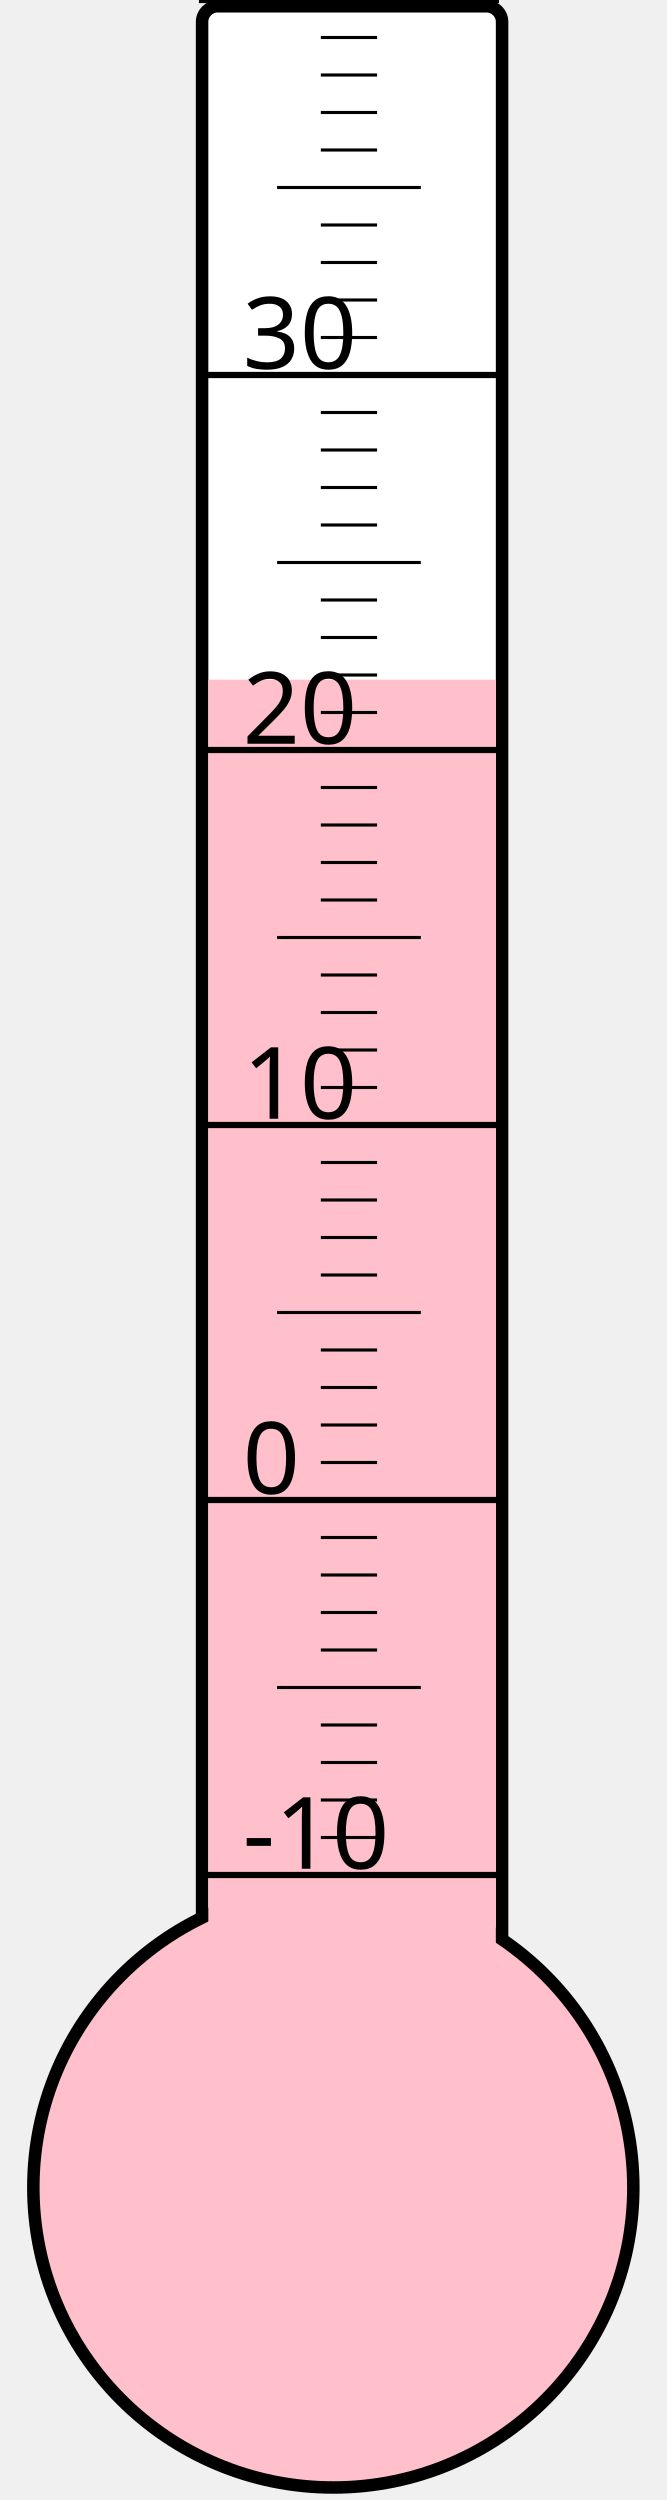
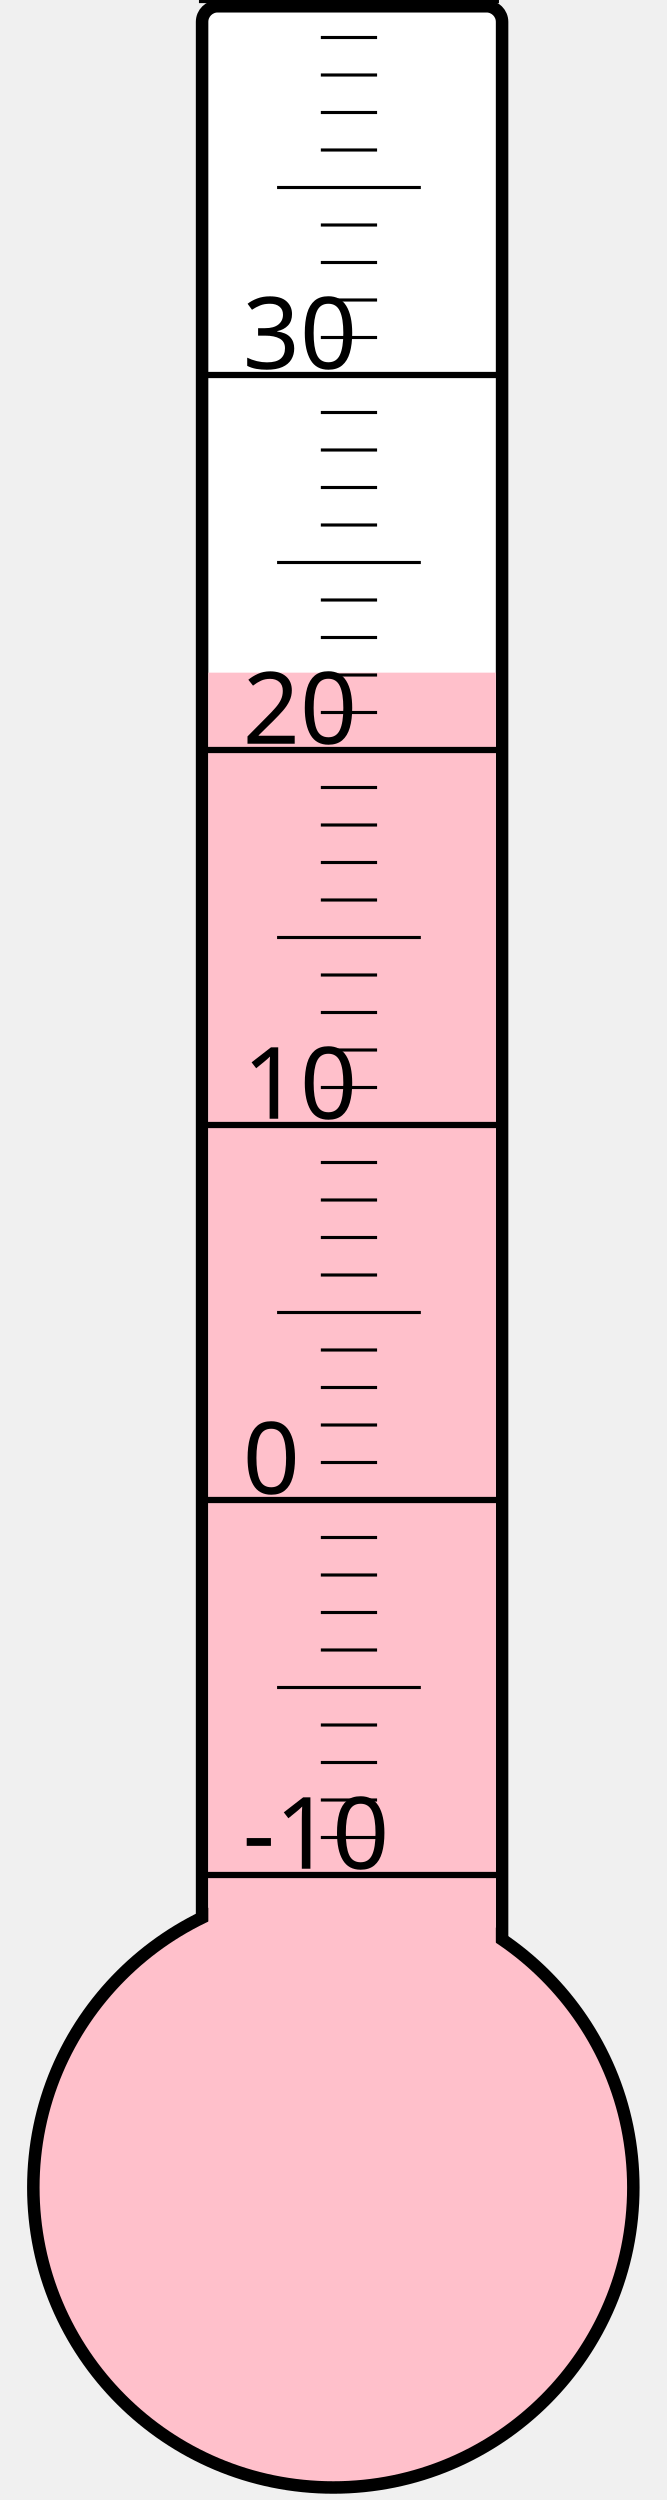
<svg xmlns="http://www.w3.org/2000/svg" width="40px" height="150px" viewBox="0 0 200 800">
  <rect width="200" height="800" x="0" y="0" style="fill: #ffffeb; fill-opacity: 0;" />
  <rect width="96" height="680" x="58" y="2" rx="5" ry="5" style="fill: white; fill-opacity: 1; stroke: black; stroke-width: 4;" />
  <circle cx="100" cy="700" r="96" style="fill: pink; stroke: black; stroke-width: 4;" />
-   <rect width="92" height="482.5" x="60" y="217.5" style="fill: pink; fill-opacity: 1; stroke-width: 0;" />
+   <rect width="92" height="484.75" x="60" y="215.25" style="fill: pink; fill-opacity: 1; stroke-width: 0;" />
  <text x="71" y="598" style="font-family: sans-serif; font-size: 24pt;">-10</text>
  <text x="71" y="478" style="font-family: sans-serif; font-size: 24pt;">0</text>
  <text x="71" y="358" style="font-family: sans-serif; font-size: 24pt;">10</text>
  <text x="71" y="238" style="font-family: sans-serif; font-size: 24pt;">20</text>
  <text x="71" y="118" style="font-family: sans-serif; font-size: 24pt;">30</text>
  <g style="stroke: black;">
    <line x1="57" y1="600" x2="153" y2="600" style="stroke-width: 2;" />
    <line x1="96" y1="588" x2="114" y2="588" style="stroke-width: 1;" />
    <line x1="96" y1="576" x2="114" y2="576" style="stroke-width: 1;" />
    <line x1="96" y1="564" x2="114" y2="564" style="stroke-width: 1;" />
    <line x1="96" y1="552" x2="114" y2="552" style="stroke-width: 1;" />
    <line x1="82" y1="540" x2="128" y2="540" style="stroke-width: 1;" />
    <line x1="96" y1="528" x2="114" y2="528" style="stroke-width: 1;" />
    <line x1="96" y1="516" x2="114" y2="516" style="stroke-width: 1;" />
    <line x1="96" y1="504" x2="114" y2="504" style="stroke-width: 1;" />
    <line x1="96" y1="492" x2="114" y2="492" style="stroke-width: 1;" />
    <line x1="57" y1="480" x2="153" y2="480" style="stroke-width: 2;" />
    <line x1="96" y1="468" x2="114" y2="468" style="stroke-width: 1;" />
    <line x1="96" y1="456" x2="114" y2="456" style="stroke-width: 1;" />
    <line x1="96" y1="444" x2="114" y2="444" style="stroke-width: 1;" />
    <line x1="96" y1="432" x2="114" y2="432" style="stroke-width: 1;" />
    <line x1="82" y1="420" x2="128" y2="420" style="stroke-width: 1;" />
    <line x1="96" y1="408" x2="114" y2="408" style="stroke-width: 1;" />
    <line x1="96" y1="396" x2="114" y2="396" style="stroke-width: 1;" />
    <line x1="96" y1="384" x2="114" y2="384" style="stroke-width: 1;" />
    <line x1="96" y1="372" x2="114" y2="372" style="stroke-width: 1;" />
    <line x1="57" y1="360" x2="153" y2="360" style="stroke-width: 2;" />
    <line x1="96" y1="348" x2="114" y2="348" style="stroke-width: 1;" />
    <line x1="96" y1="336" x2="114" y2="336" style="stroke-width: 1;" />
    <line x1="96" y1="324" x2="114" y2="324" style="stroke-width: 1;" />
    <line x1="96" y1="312" x2="114" y2="312" style="stroke-width: 1;" />
    <line x1="82" y1="300" x2="128" y2="300" style="stroke-width: 1;" />
    <line x1="96" y1="288" x2="114" y2="288" style="stroke-width: 1;" />
    <line x1="96" y1="276" x2="114" y2="276" style="stroke-width: 1;" />
    <line x1="96" y1="264" x2="114" y2="264" style="stroke-width: 1;" />
    <line x1="96" y1="252" x2="114" y2="252" style="stroke-width: 1;" />
    <line x1="57" y1="240" x2="153" y2="240" style="stroke-width: 2;" />
    <line x1="96" y1="228" x2="114" y2="228" style="stroke-width: 1;" />
    <line x1="96" y1="216" x2="114" y2="216" style="stroke-width: 1;" />
    <line x1="96" y1="204" x2="114" y2="204" style="stroke-width: 1;" />
    <line x1="96" y1="192" x2="114" y2="192" style="stroke-width: 1;" />
    <line x1="82" y1="180" x2="128" y2="180" style="stroke-width: 1;" />
    <line x1="96" y1="168" x2="114" y2="168" style="stroke-width: 1;" />
    <line x1="96" y1="156" x2="114" y2="156" style="stroke-width: 1;" />
    <line x1="96" y1="144" x2="114" y2="144" style="stroke-width: 1;" />
    <line x1="96" y1="132" x2="114" y2="132" style="stroke-width: 1;" />
    <line x1="57" y1="120" x2="153" y2="120" style="stroke-width: 2;" />
    <line x1="96" y1="108" x2="114" y2="108" style="stroke-width: 1;" />
    <line x1="96" y1="96" x2="114" y2="96" style="stroke-width: 1;" />
    <line x1="96" y1="84" x2="114" y2="84" style="stroke-width: 1;" />
    <line x1="96" y1="72" x2="114" y2="72" style="stroke-width: 1;" />
    <line x1="82" y1="60" x2="128" y2="60" style="stroke-width: 1;" />
    <line x1="96" y1="48" x2="114" y2="48" style="stroke-width: 1;" />
    <line x1="96" y1="36" x2="114" y2="36" style="stroke-width: 1;" />
    <line x1="96" y1="24" x2="114" y2="24" style="stroke-width: 1;" />
    <line x1="96" y1="12" x2="114" y2="12" style="stroke-width: 1;" />
    <line x1="57" y1="0" x2="153" y2="0" style="stroke-width: 2;" />
  </g>
</svg>
